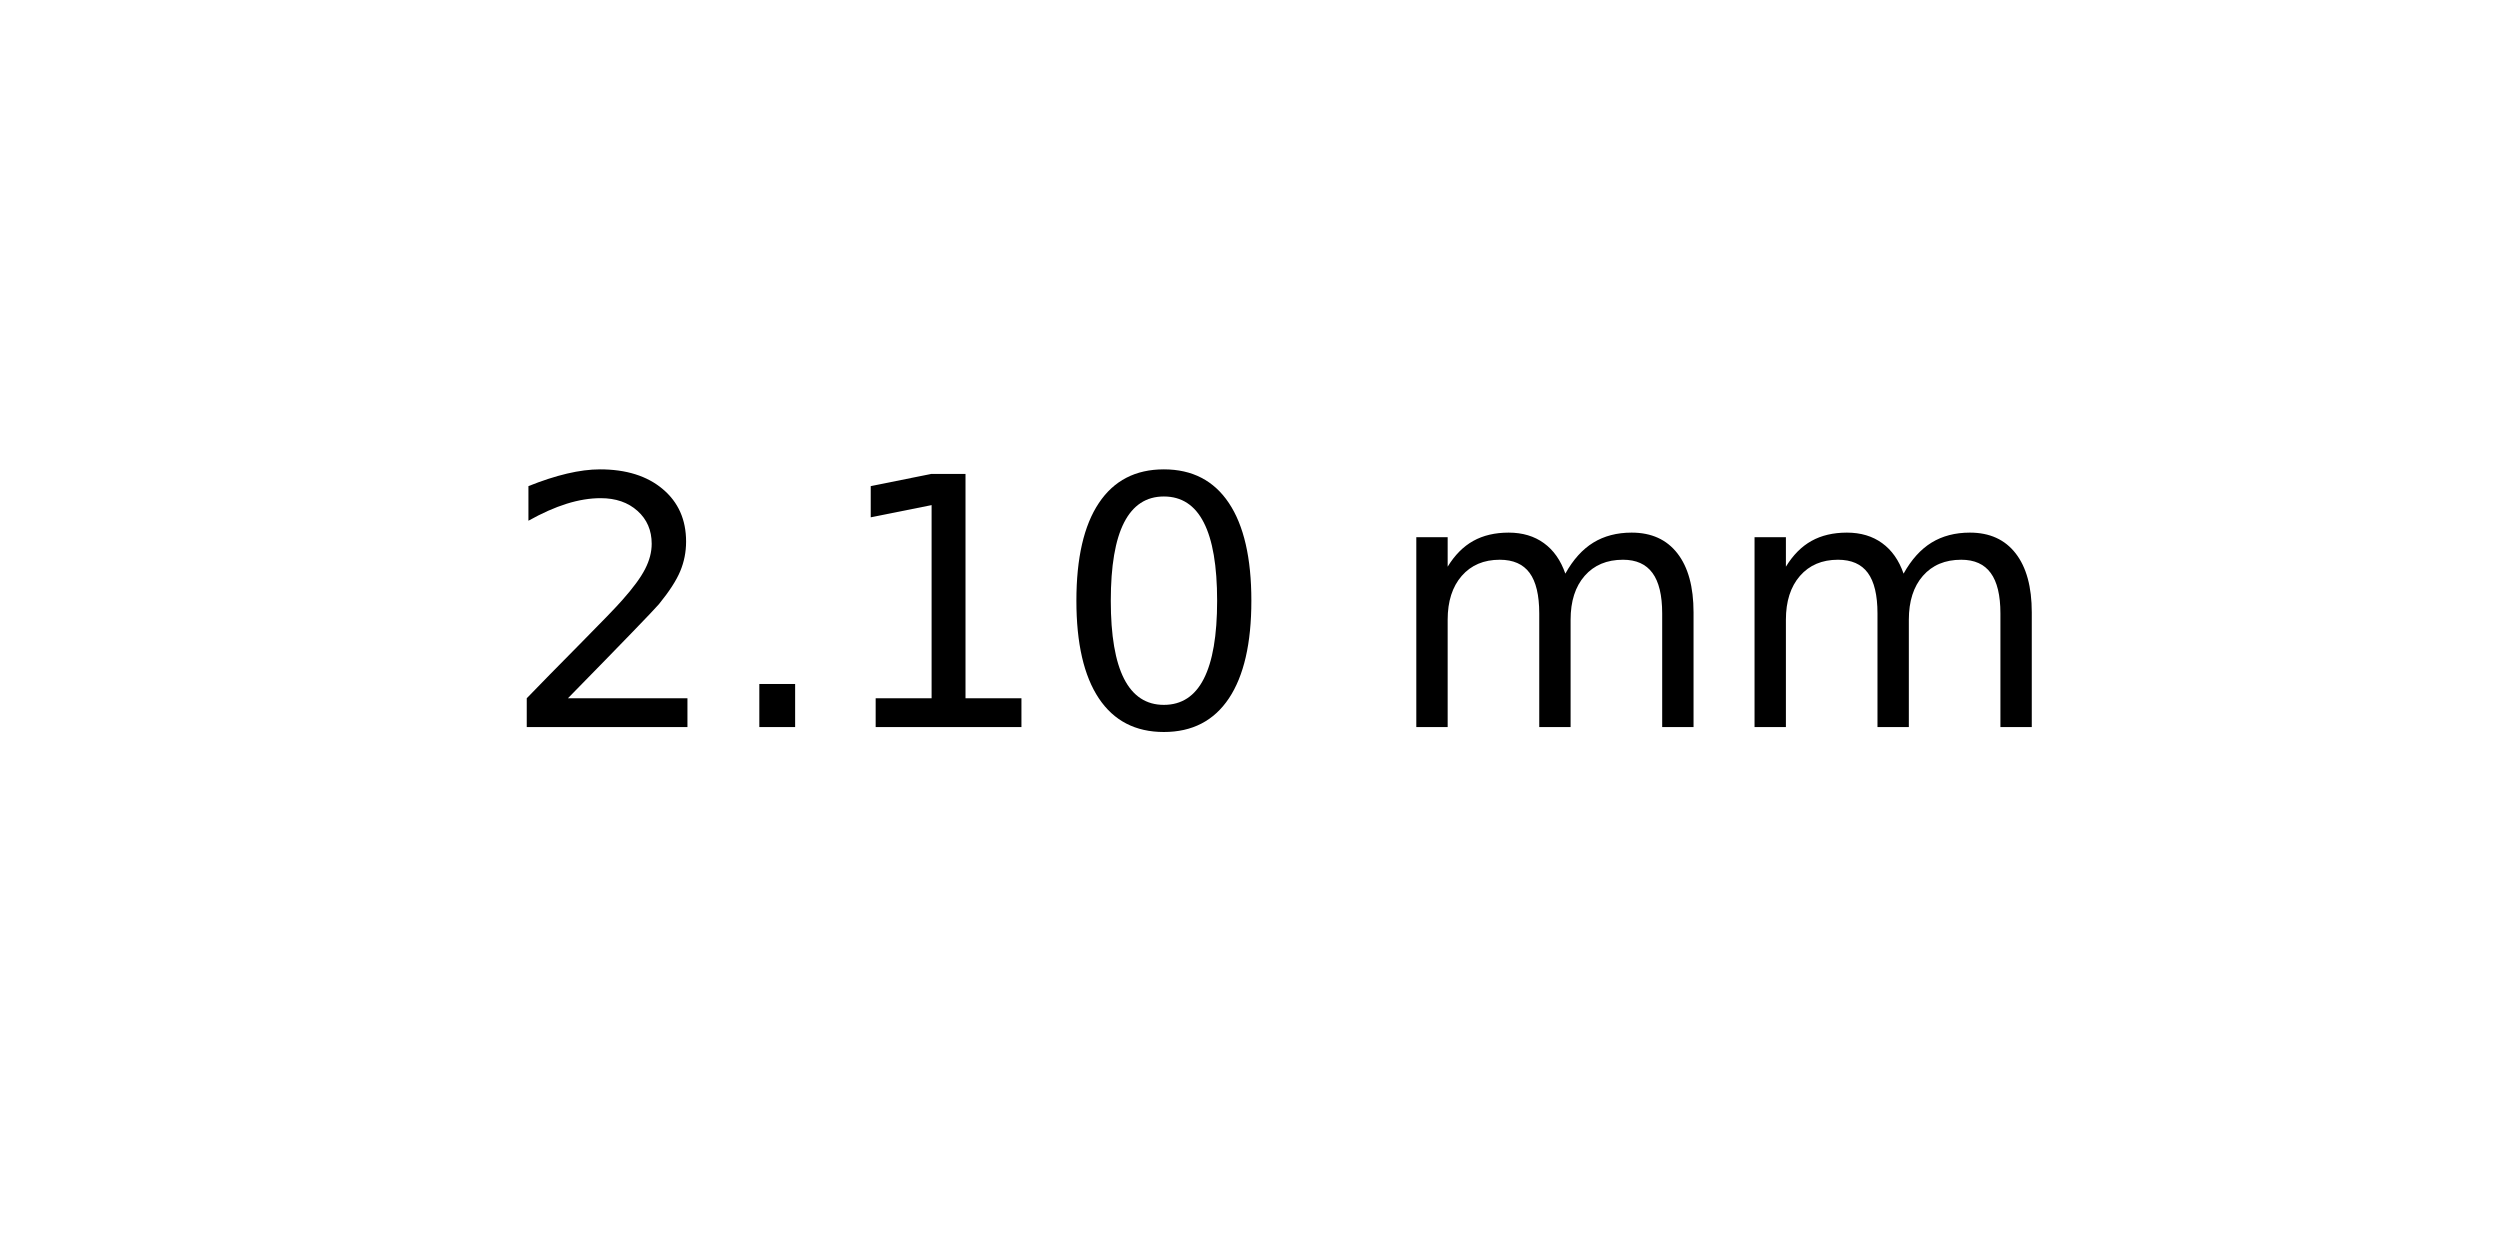
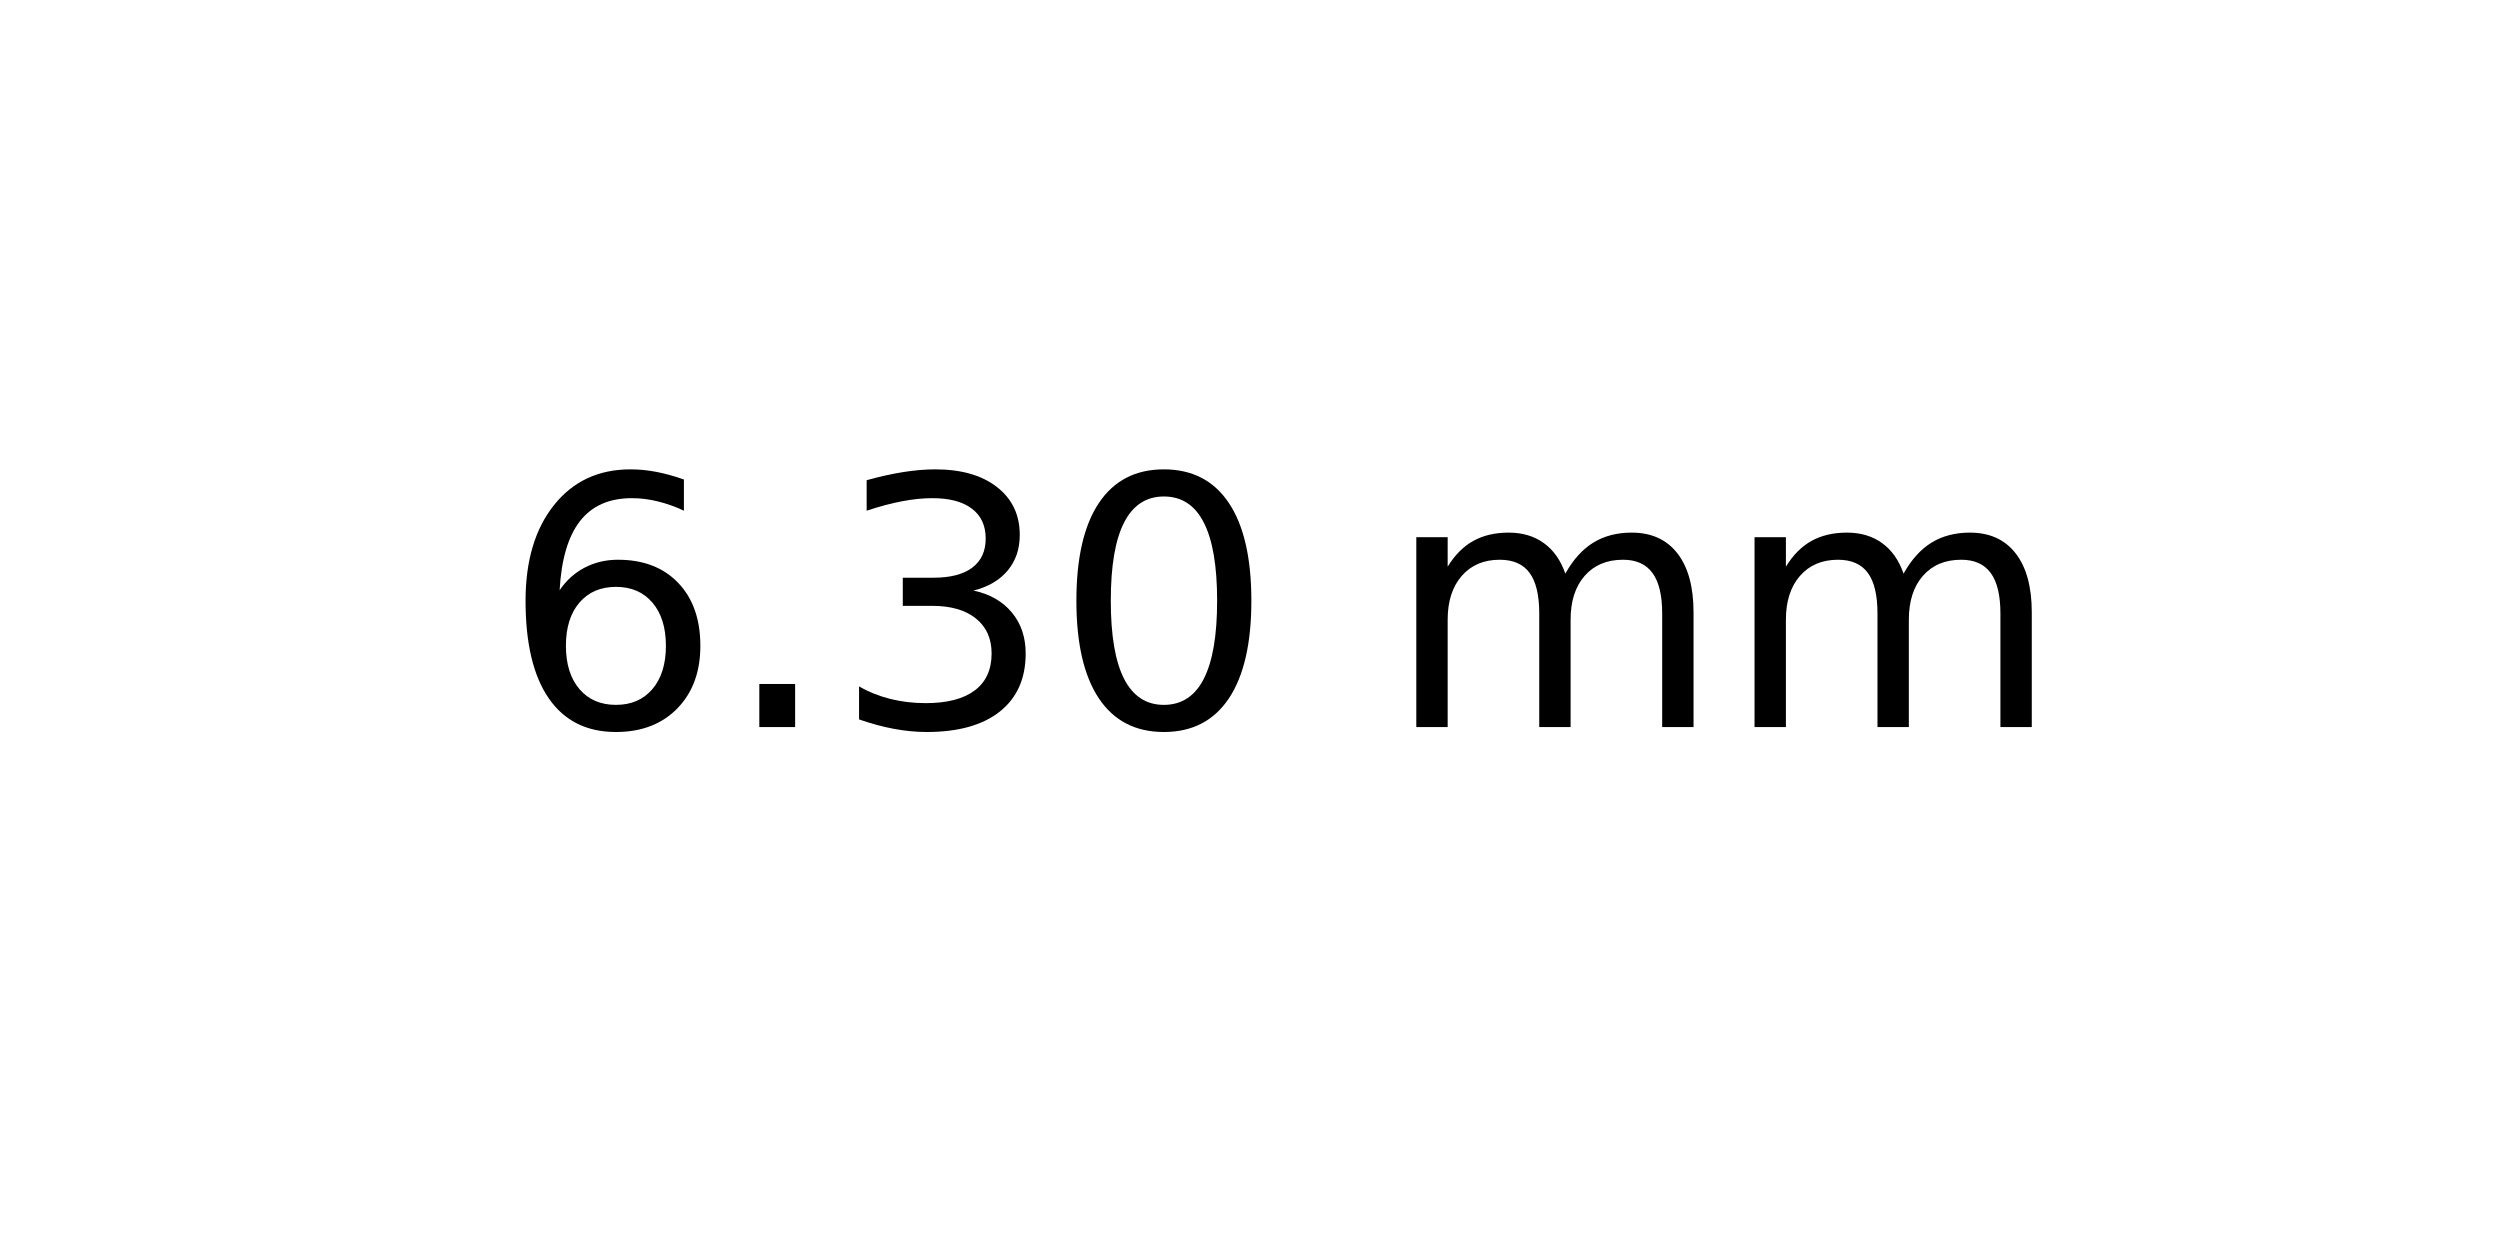
<svg xmlns="http://www.w3.org/2000/svg" xmlns:xlink="http://www.w3.org/1999/xlink" width="72pt" height="36pt" viewBox="0 0 72 36" version="1.1">
  <defs>
    <style type="text/css">*{stroke-linejoin: round; stroke-linecap: butt}</style>
  </defs>
  <g id="figure_1">
    <g id="axes_1">
      <g id="text_1">
        <g transform="translate(14.4375 20.93937) scale(0.1 -0.1)">
          <defs>
-             <path id="DejaVuSans-32" d="M 1228 531  L 3431 531  L 3431 0  L 469 0  L 469 531  Q 828 903 1448 1529  Q 2069 2156 2228 2338  Q 2531 2678 2651 2914  Q 2772 3150 2772 3378  Q 2772 3750 2511 3984  Q 2250 4219 1831 4219  Q 1534 4219 1204 4116  Q 875 4013 500 3803  L 500 4441  Q 881 4594 1212 4672  Q 1544 4750 1819 4750  Q 2544 4750 2975 4387  Q 3406 4025 3406 3419  Q 3406 3131 3298 2873  Q 3191 2616 2906 2266  Q 2828 2175 2409 1742  Q 1991 1309 1228 531  z " transform="scale(0.015625)" />
+             <path id="DejaVuSans-36" d="M 2113 2584  Q 1688 2584 1439 2293  Q 1191 2003 1191 1497  Q 1191 994 1439 701  Q 1688 409 2113 409  Q 2538 409 2786 701  Q 3034 994 3034 1497  Q 3034 2003 2786 2293  Q 2538 2584 2113 2584  z M 3366 4563  L 3366 3988  Q 3128 4100 2886 4159  Q 2644 4219 2406 4219  Q 1781 4219 1451 3797  Q 1122 3375 1075 2522  Q 1259 2794 1537 2939  Q 1816 3084 2150 3084  Q 2853 3084 3261 2657  Q 3669 2231 3669 1497  Q 3669 778 3244 343  Q 2819 -91 2113 -91  Q 1303 -91 875 529  Q 447 1150 447 2328  Q 447 3434 972 4092  Q 1497 4750 2381 4750  Q 2619 4750 2861 4703  Q 3103 4656 3366 4563  z " transform="scale(0.015625)" />
            <path id="DejaVuSans-2e" d="M 684 794  L 1344 794  L 1344 0  L 684 0  L 684 794  z " transform="scale(0.015625)" />
-             <path id="DejaVuSans-31" d="M 794 531  L 1825 531  L 1825 4091  L 703 3866  L 703 4441  L 1819 4666  L 2450 4666  L 2450 531  L 3481 531  L 3481 0  L 794 0  L 794 531  z " transform="scale(0.015625)" />
+             <path id="DejaVuSans-33" d="M 2597 2516  Q 3050 2419 3304 2112  Q 3559 1806 3559 1356  Q 3559 666 3084 287  Q 2609 -91 1734 -91  Q 1441 -91 1130 -33  Q 819 25 488 141  L 488 750  Q 750 597 1062 519  Q 1375 441 1716 441  Q 2309 441 2620 675  Q 2931 909 2931 1356  Q 2931 1769 2642 2001  Q 2353 2234 1838 2234  L 1294 2234  L 1294 2753  L 1863 2753  Q 2328 2753 2575 2939  Q 2822 3125 2822 3475  Q 2822 3834 2567 4026  Q 2313 4219 1838 4219  Q 1578 4219 1281 4162  Q 984 4106 628 3988  L 628 4550  Q 988 4650 1302 4700  Q 1616 4750 1894 4750  Q 2613 4750 3031 4423  Q 3450 4097 3450 3541  Q 3450 3153 3228 2886  Q 3006 2619 2597 2516  z " transform="scale(0.015625)" />
            <path id="DejaVuSans-30" d="M 2034 4250  Q 1547 4250 1301 3770  Q 1056 3291 1056 2328  Q 1056 1369 1301 889  Q 1547 409 2034 409  Q 2525 409 2770 889  Q 3016 1369 3016 2328  Q 3016 3291 2770 3770  Q 2525 4250 2034 4250  z M 2034 4750  Q 2819 4750 3233 4129  Q 3647 3509 3647 2328  Q 3647 1150 3233 529  Q 2819 -91 2034 -91  Q 1250 -91 836 529  Q 422 1150 422 2328  Q 422 3509 836 4129  Q 1250 4750 2034 4750  z " transform="scale(0.015625)" />
            <path id="DejaVuSans-20" transform="scale(0.015625)" />
            <path id="DejaVuSans-6d" d="M 3328 2828  Q 3544 3216 3844 3400  Q 4144 3584 4550 3584  Q 5097 3584 5394 3201  Q 5691 2819 5691 2113  L 5691 0  L 5113 0  L 5113 2094  Q 5113 2597 4934 2840  Q 4756 3084 4391 3084  Q 3944 3084 3684 2787  Q 3425 2491 3425 1978  L 3425 0  L 2847 0  L 2847 2094  Q 2847 2600 2669 2842  Q 2491 3084 2119 3084  Q 1678 3084 1418 2786  Q 1159 2488 1159 1978  L 1159 0  L 581 0  L 581 3500  L 1159 3500  L 1159 2956  Q 1356 3278 1631 3431  Q 1906 3584 2284 3584  Q 2666 3584 2933 3390  Q 3200 3197 3328 2828  z " transform="scale(0.015625)" />
          </defs>
-           <use xlink:href="#DejaVuSans-32" />
+           <use xlink:href="#DejaVuSans-36" />
          <use xlink:href="#DejaVuSans-2e" x="63.623" />
-           <use xlink:href="#DejaVuSans-31" x="95.41" />
+           <use xlink:href="#DejaVuSans-33" x="95.41" />
          <use xlink:href="#DejaVuSans-30" x="159.033" />
          <use xlink:href="#DejaVuSans-20" x="222.656" />
          <use xlink:href="#DejaVuSans-6d" x="254.443" />
          <use xlink:href="#DejaVuSans-6d" x="351.855" />
        </g>
      </g>
    </g>
  </g>
</svg>
